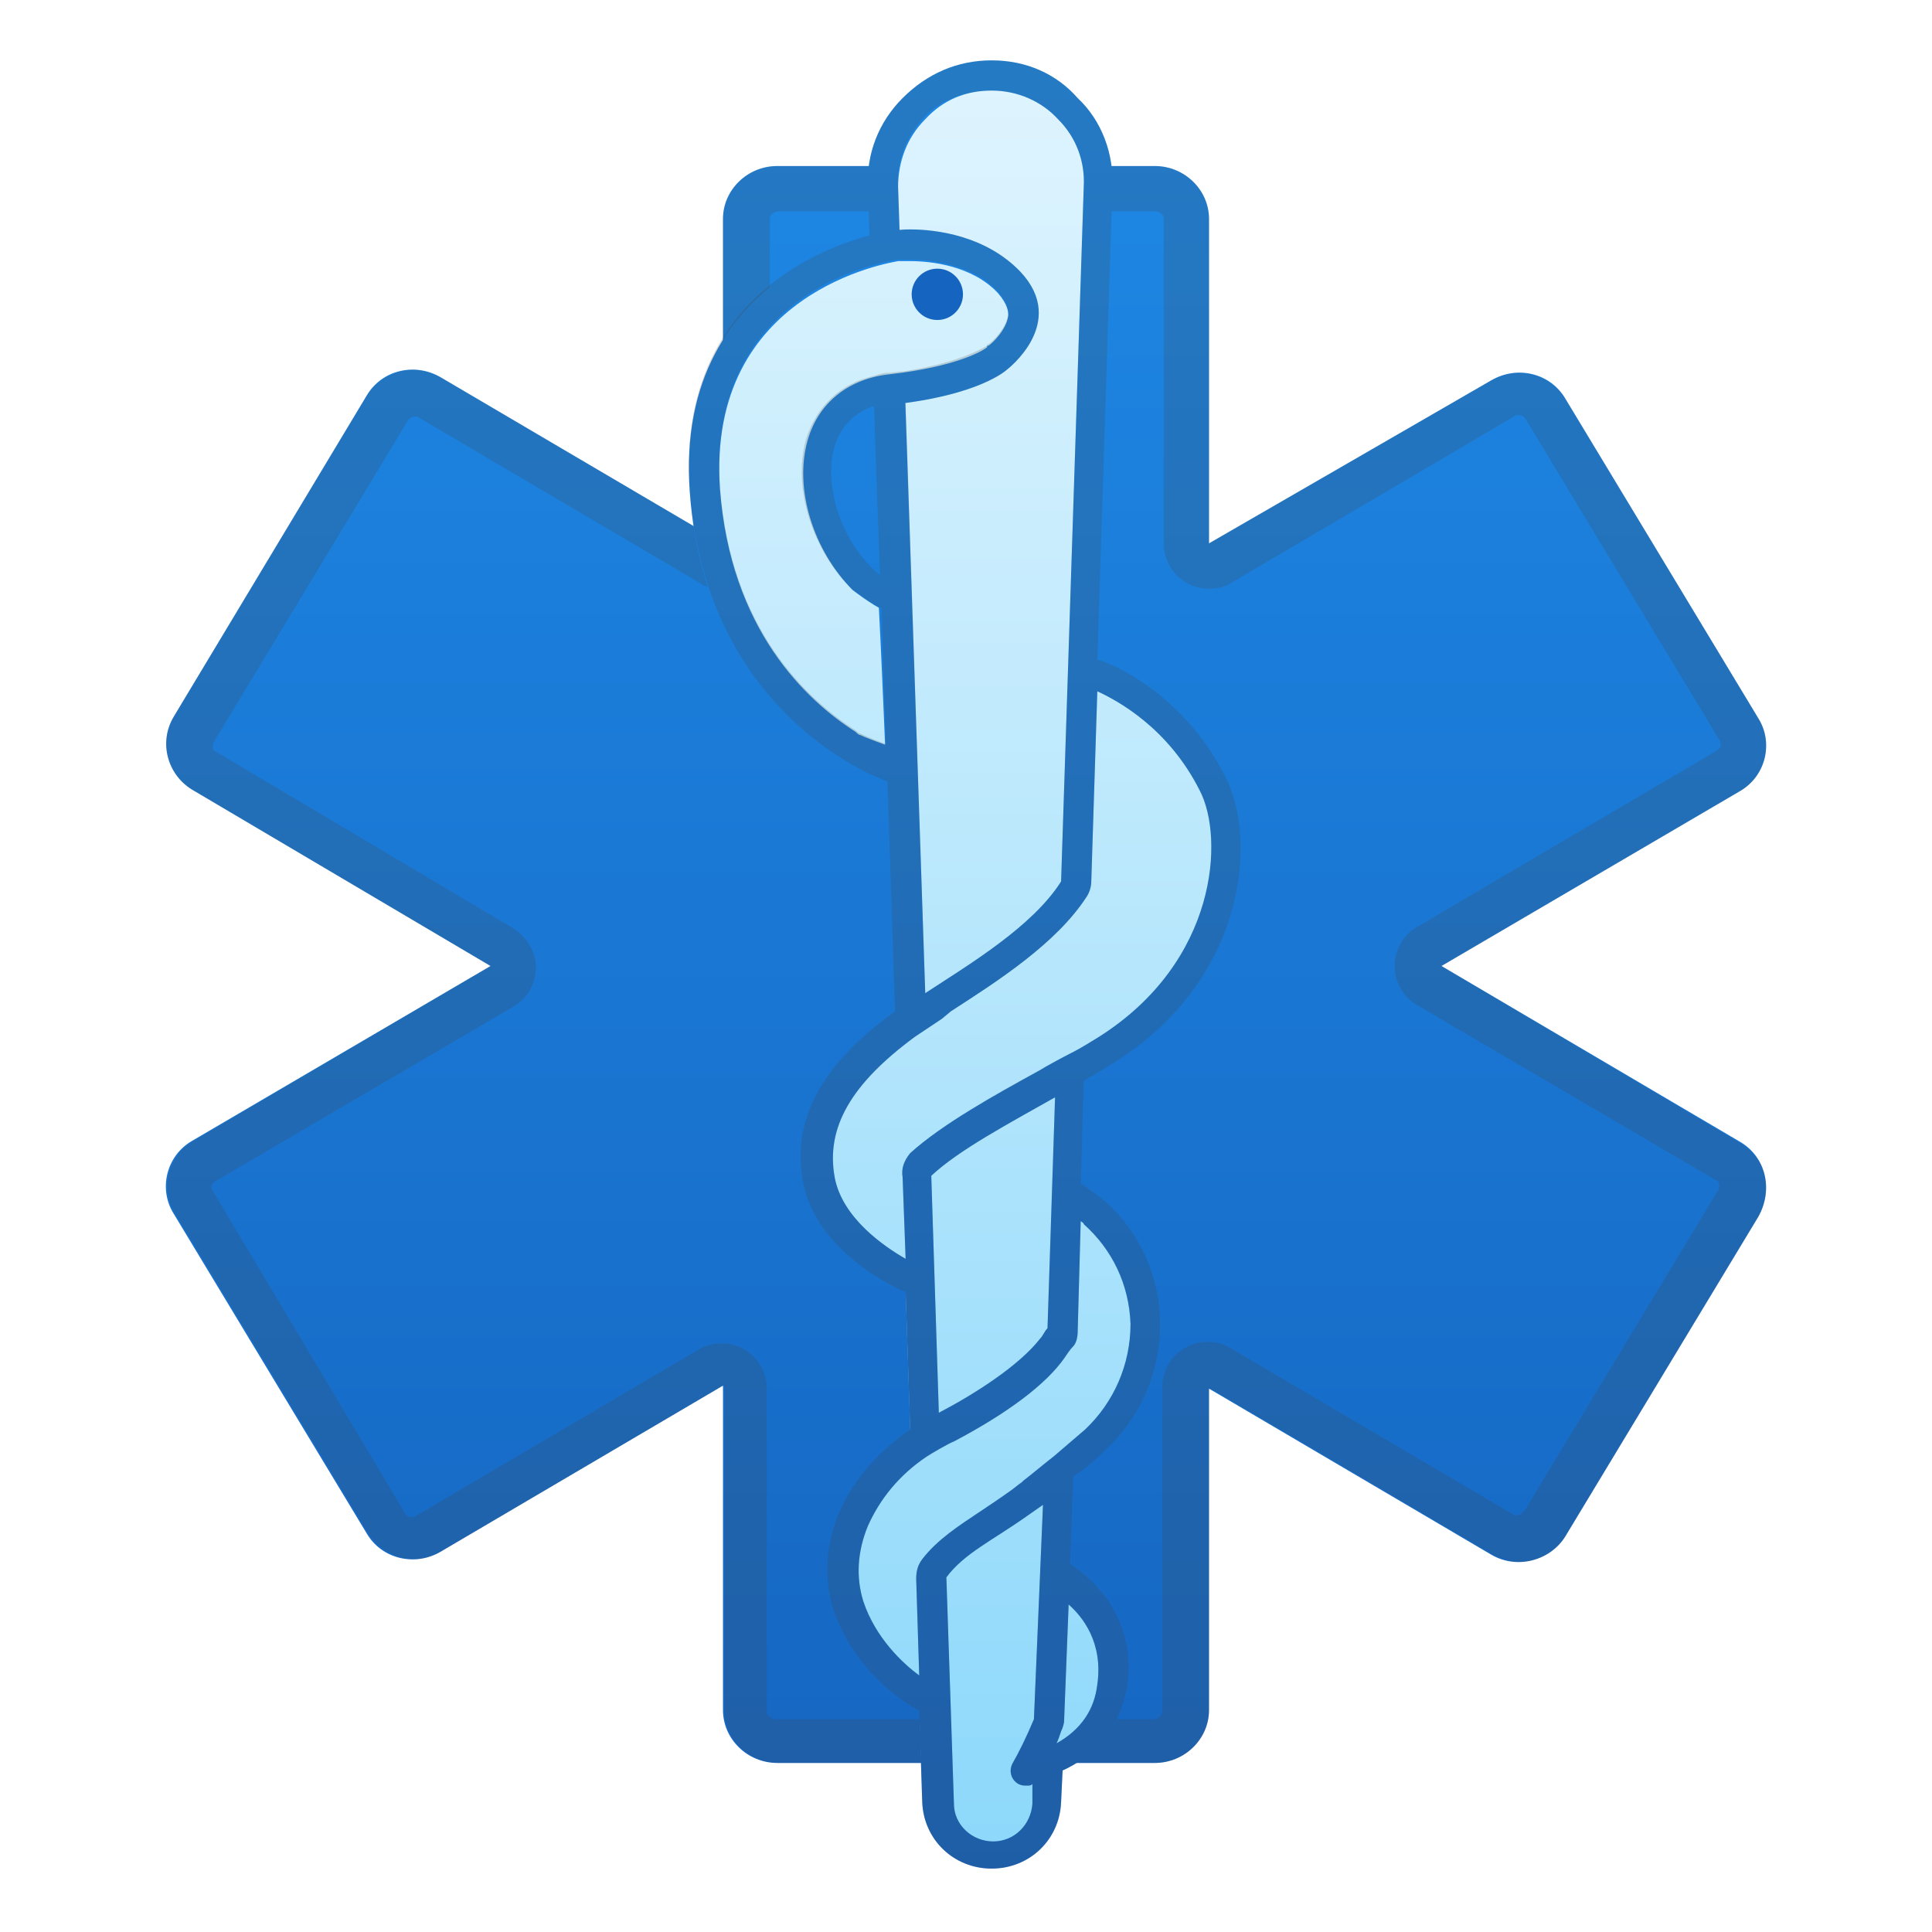
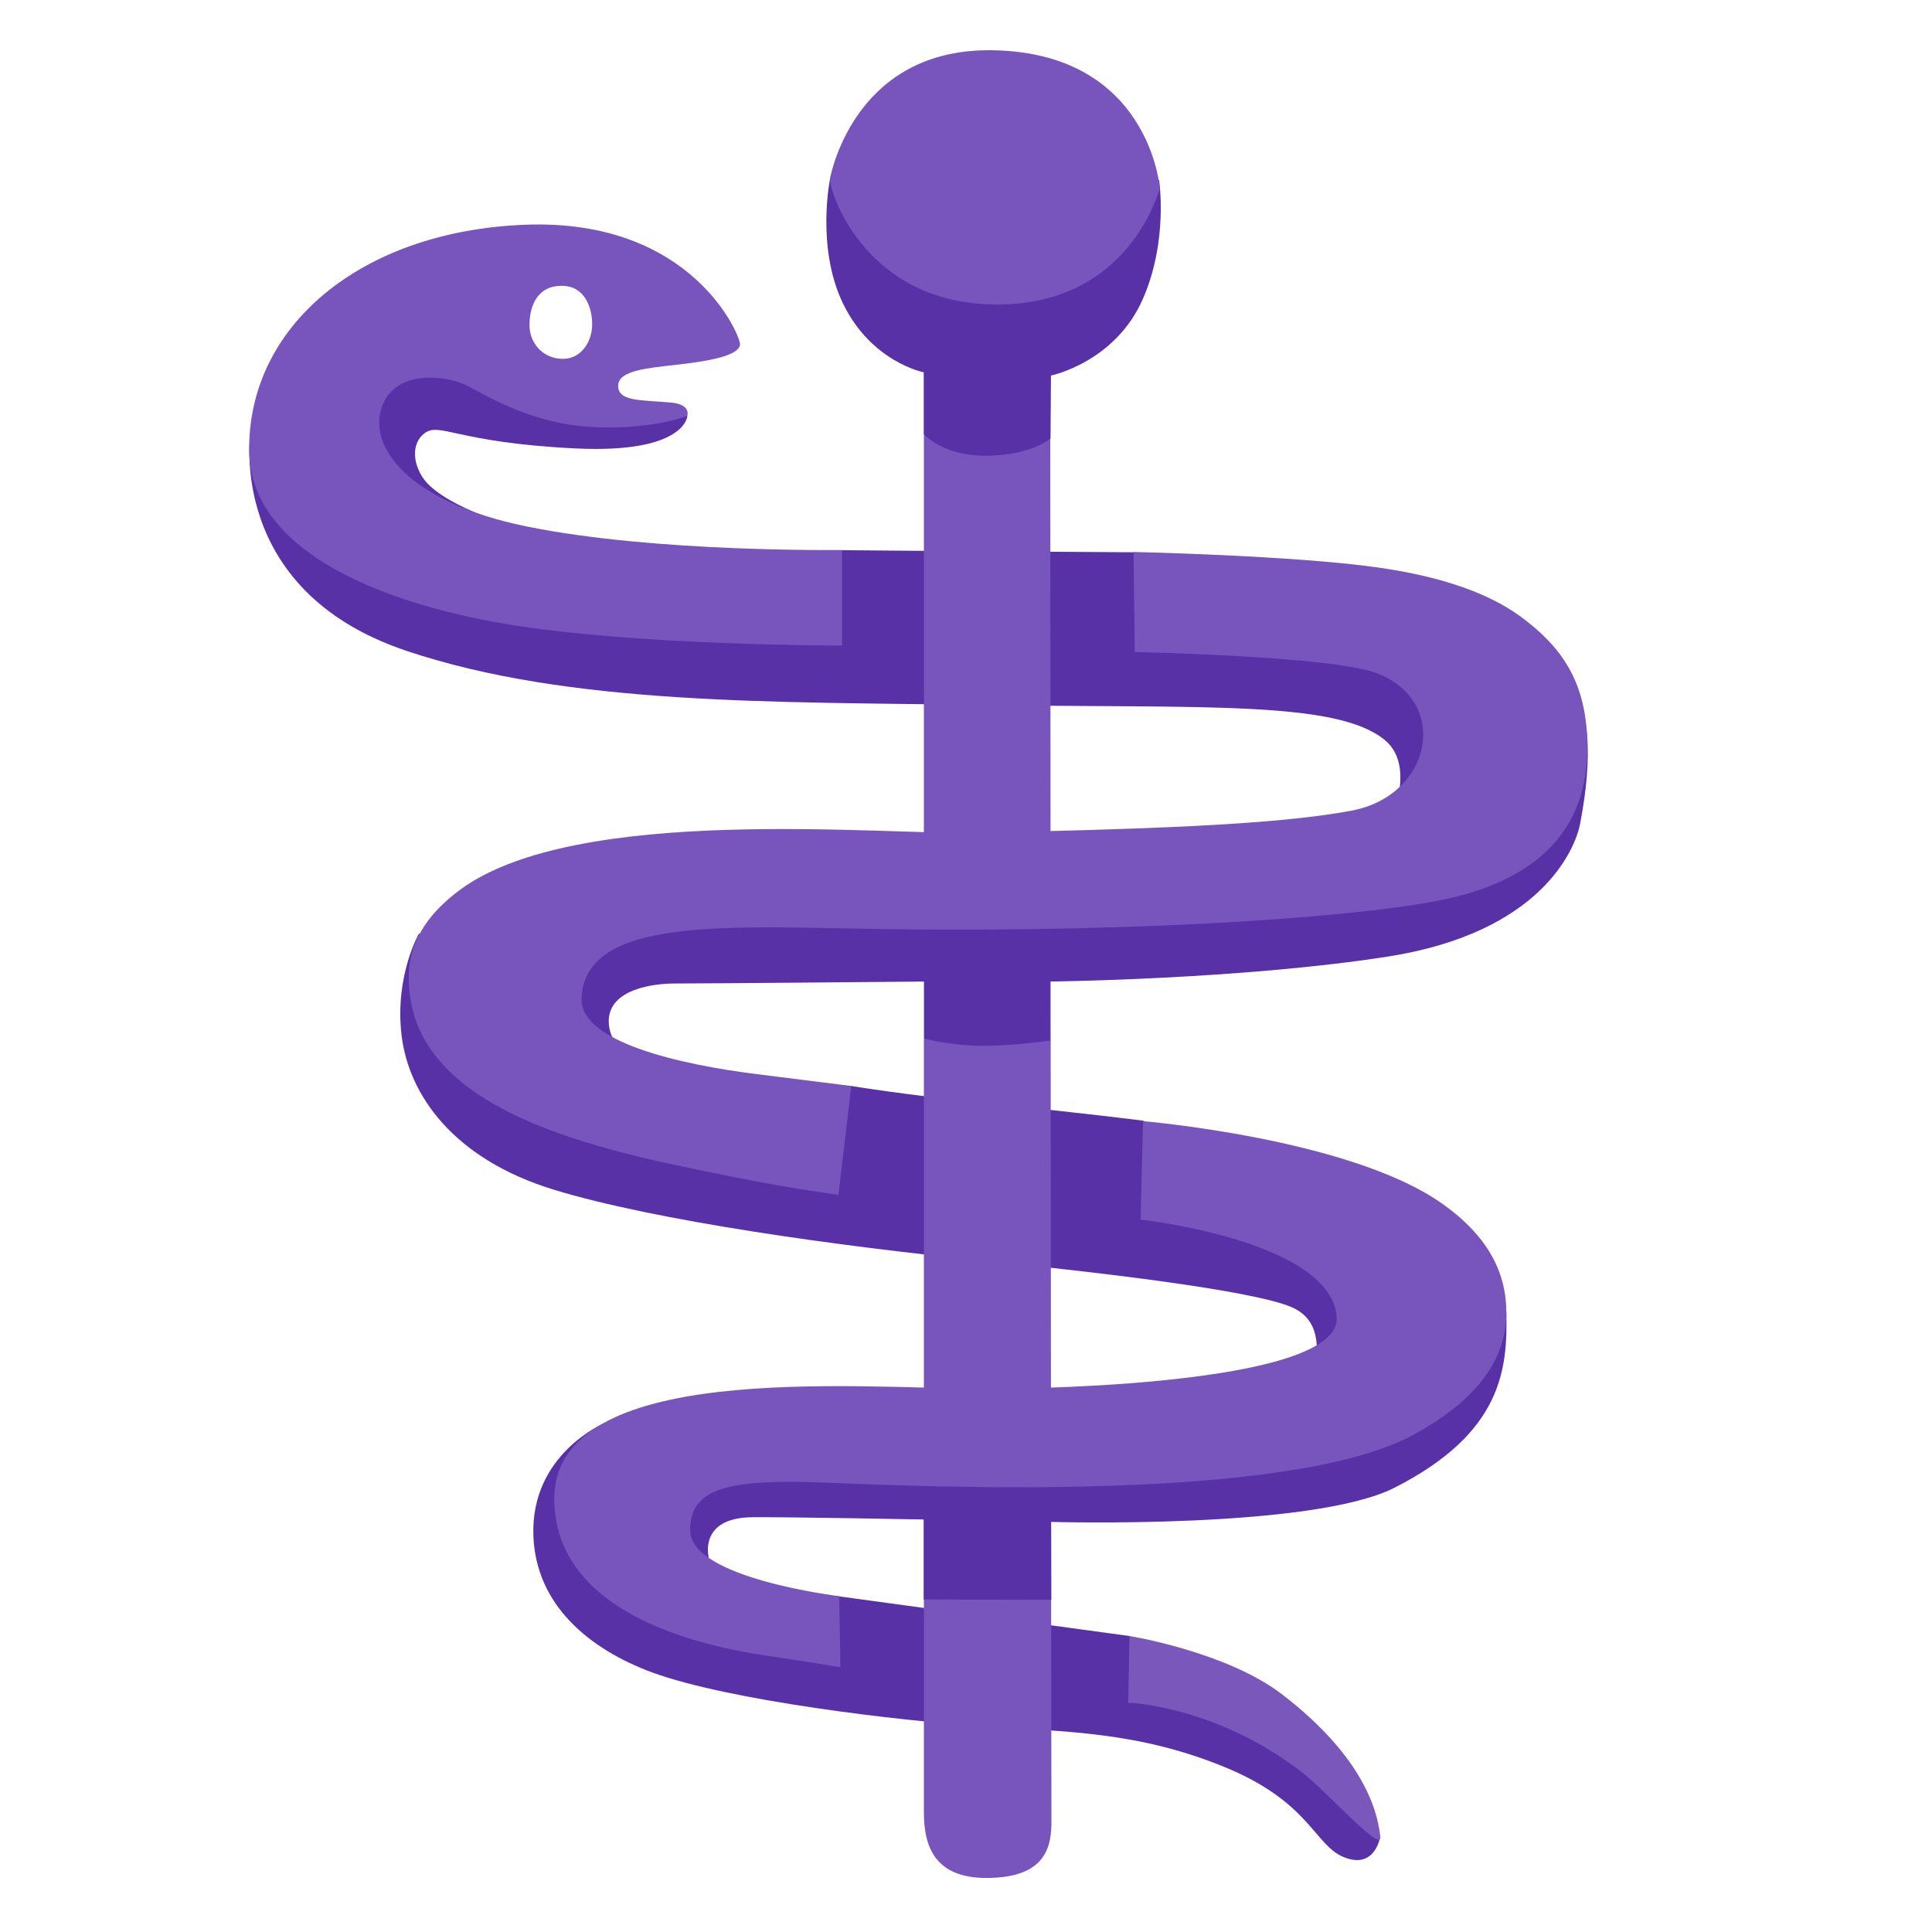
- <svg xmlns="http://www.w3.org/2000/svg" xmlns:xlink="http://www.w3.org/1999/xlink" version="1.1" id="Layer_1" x="0px" y="0px" viewBox="0 0 128 128" style="enable-background:new 0 0 128 128;" xml:space="preserve">
-   <linearGradient id="SVGID_1_" gradientUnits="userSpaceOnUse" x1="64" y1="718.833" x2="64" y2="838.48" gradientTransform="matrix(1 0 0 1 0 -714)">
-     <stop offset="0" style="stop-color:#1E88E5" />
-     <stop offset="1" style="stop-color:#1565C0" />
-   </linearGradient>
-   <path style="fill:url(#SVGID_1_);" d="M115.2,75.6L95.5,64l19.8-11.6c1.7-1,2.2-3.2,1.2-4.8l-12.8-21.2c-1-1.7-3.2-2.2-4.9-1.2  L80.1,36V14.5c0-1.9-1.6-3.5-3.6-3.5h-25c-2,0-3.6,1.6-3.6,3.5V36L29.2,25c-1.7-1-3.9-0.5-4.9,1.2L11.5,47.5c-1,1.7-0.4,3.8,1.2,4.8  L32.5,64L12.7,75.6c-1.7,1-2.2,3.2-1.2,4.8l12.8,21.2c1,1.7,3.2,2.2,4.9,1.2l18.7-11v21.5c0,1.9,1.6,3.5,3.6,3.5h25  c2,0,3.6-1.6,3.6-3.5V92l18.7,11c1.7,1,3.9,0.4,4.9-1.2l12.8-21.2C117.5,78.8,117,76.6,115.2,75.6z" />
-   <g style="opacity:0.2;">
-     <g>
-       <g>
-         <defs>
-           <path id="SVGID_2_" d="M115.2,75.6L95.5,64l19.8-11.6c1.7-1,2.2-3.2,1.2-4.8l-12.8-21.2c-1-1.7-3.2-2.2-4.9-1.2L80.1,36V14.5      c0-1.9-1.6-3.5-3.6-3.5h-25c-2,0-3.6,1.6-3.6,3.5V36L29.2,25c-1.7-1-3.9-0.5-4.9,1.2L11.5,47.5c-1,1.7-0.4,3.8,1.2,4.8L32.5,64      L12.7,75.6c-1.7,1-2.2,3.2-1.2,4.8l12.8,21.2c1,1.7,3.2,2.2,4.9,1.2l18.7-11v21.5c0,1.9,1.6,3.5,3.6,3.5h25c2,0,3.6-1.6,3.6-3.5      V92l18.7,11c1.7,1,3.9,0.4,4.9-1.2l12.8-21.2C117.5,78.8,117,76.6,115.2,75.6z" />
-         </defs>
-         <clipPath id="SVGID_3_">
-           <use xlink:href="#SVGID_2_" style="overflow:visible;" />
-         </clipPath>
-         <g style="clip-path:url(#SVGID_3_);">
-           <path style="fill:#424242;" d="M76.5,14c0.3,0,0.6,0.2,0.6,0.5V36c0,1.1,0.6,2.1,1.5,2.6c0.5,0.3,1,0.4,1.5,0.4s1.1-0.1,1.5-0.4      l18.7-11c0.1-0.1,0.2-0.1,0.3-0.1c0.1,0,0.3,0,0.5,0.3L113.9,49c0.1,0.1,0.1,0.2,0.1,0.4c0,0.1-0.1,0.2-0.2,0.3L93.9,61.4      c-0.9,0.5-1.5,1.5-1.5,2.6s0.6,2.1,1.5,2.6l19.8,11.6c0.2,0.1,0.2,0.2,0.2,0.3c0,0.1,0,0.3-0.1,0.4L101,100.1      c-0.2,0.2-0.4,0.3-0.5,0.3s-0.2,0-0.3-0.1l-18.7-11c-0.5-0.3-1-0.4-1.5-0.4s-1,0.1-1.5,0.4c-0.9,0.5-1.5,1.5-1.5,2.6v21.5      c0,0.3-0.3,0.5-0.6,0.5h-25c-0.3,0-0.6-0.2-0.6-0.5V92c0-1.1-0.6-2.1-1.5-2.6c-0.5-0.3-1-0.4-1.5-0.4s-1,0.1-1.5,0.4l-18.7,11      c-0.1,0.1-0.2,0.1-0.3,0.1c-0.1,0-0.4,0-0.5-0.3L14.1,78.9C14,78.8,14,78.7,14,78.6s0.1-0.2,0.2-0.3L34,66.7      c0.9-0.5,1.5-1.5,1.5-2.6s-0.6-2-1.5-2.6L14.3,49.8c-0.2-0.1-0.2-0.2-0.2-0.3s0-0.3,0.1-0.4L27,27.9c0.1-0.2,0.4-0.3,0.5-0.3      s0.2,0,0.3,0.1l18.7,11c0.5,0.3,1,0.4,1.5,0.4s1-0.1,1.5-0.4c0.9-0.5,1.5-1.5,1.5-2.6V14.5c0-0.3,0.3-0.5,0.6-0.5H76.5 M76.5,11      h-25c-2,0-3.6,1.6-3.6,3.5V36L29.2,25c-0.6-0.3-1.2-0.5-1.8-0.5c-1.2,0-2.4,0.6-3.1,1.7L11.5,47.5c-1,1.7-0.4,3.8,1.2,4.8      L32.5,64L12.8,75.6c-1.7,1-2.2,3.2-1.2,4.8l12.8,21.2c0.7,1.1,1.9,1.7,3.1,1.7c0.6,0,1.2-0.2,1.8-0.5l18.7-11v21.5      c0,1.9,1.6,3.5,3.6,3.5h25c2,0,3.6-1.6,3.6-3.5V92l18.7,11c0.6,0.3,1.2,0.5,1.8,0.5c1.2,0,2.4-0.6,3.1-1.7l12.8-21.2      c1-1.7,0.4-3.8-1.2-4.8L95.5,64l19.8-11.6c1.7-1,2.2-3.2,1.2-4.8l-12.8-21.2c-0.7-1.1-1.9-1.7-3.1-1.7c-0.6,0-1.2,0.2-1.8,0.5      L80.1,36V14.5C80.1,12.6,78.5,11,76.5,11z" />
-         </g>
-       </g>
-     </g>
-   </g>
-   <linearGradient id="SVGID_4_" gradientUnits="userSpaceOnUse" x1="65.615" y1="715.231" x2="65.615" y2="855.15" gradientTransform="matrix(1 0 0 1 0 -714)">
-     <stop offset="0" style="stop-color:#E1F5FE" />
-     <stop offset="0.995" style="stop-color:#81D4FA" />
-   </linearGradient>
-   <path style="fill:url(#SVGID_4_);" d="M71.5,7.4C70,5.9,67.9,5,65.7,5c-2.2,0-4.2,0.9-5.8,2.4c-1.5,1.6-2.3,3.7-2.3,5.8l3.5,105.3  c0.1,2.4,2.1,4.4,4.5,4.4c2.5,0,4.4-1.9,4.5-4.4l3.5-105.3C73.8,11.1,73,9,71.5,7.4z" />
-   <linearGradient id="SVGID_5_" gradientUnits="userSpaceOnUse" x1="67.638" y1="717.225" x2="67.638" y2="852.77" gradientTransform="matrix(1 0 0 1 0 -714)">
-     <stop offset="0" style="stop-color:#E1F5FE" />
-     <stop offset="0.995" style="stop-color:#81D4FA" />
-   </linearGradient>
-   <path style="fill:url(#SVGID_5_);" d="M72.6,44.7c0,0,5.2,1.7,8.1,7.5c2,3.9,1.3,12.8-7.1,18c-3.9,2.4-12.2,6.2-12.9,8.9  c-0.5,2.1-0.4,5.6-0.4,5.6s-5.6-2.3-6.5-7c-0.9-4.6,2.1-8.1,6-10.9c3.1-2.2,9.7-5.6,11.1-9.8C72.5,52.6,72.6,44.7,72.6,44.7z" />
-   <linearGradient id="SVGID_6_" gradientUnits="userSpaceOnUse" x1="65.97" y1="719.639" x2="65.97" y2="853.79" gradientTransform="matrix(1 0 0 1 0 -714)">
-     <stop offset="0" style="stop-color:#E1F5FE" />
-     <stop offset="0.995" style="stop-color:#81D4FA" />
-   </linearGradient>
-   <path style="fill:url(#SVGID_6_);" d="M71.4,79.4c0,0,0.6,0.3,1.4,1c4.7,4.1,4.7,11.5,0.1,15.7c-1.4,1.2-3.1,2.7-4.9,4  c-4.6,3.3-7,3.3-6.7,12.3c0,0-3.9-2-5.3-6.4c-0.7-2.2-0.4-4.3,0.3-6c1.1-2.6,3.2-4.7,5.7-6c2.2-1.1,5.5-3,6.8-4.9  C71.3,85.7,71.3,80.6,71.4,79.4z" />
-   <linearGradient id="SVGID_7_" gradientUnits="userSpaceOnUse" x1="70.776" y1="725.18" x2="70.776" y2="853.34" gradientTransform="matrix(1 0 0 1 0 -714)">
-     <stop offset="0" style="stop-color:#E1F5FE" />
-     <stop offset="0.995" style="stop-color:#81D4FA" />
-   </linearGradient>
-   <path style="fill:url(#SVGID_7_);" d="M70.8,104.6c0,0,4.1,2.2,3.4,7.2c-0.5,3.7-3.6,5.3-5.9,5.8c-0.7,0.2-1.3-0.7-0.9-1.3  C68.8,113.9,70.7,109.3,70.8,104.6z" />
-   <linearGradient id="SVGID_8_" gradientUnits="userSpaceOnUse" x1="67.615" y1="718.833" x2="67.615" y2="838.48" gradientTransform="matrix(1 0 0 1 0 -714)">
-     <stop offset="0" style="stop-color:#1E88E5" />
-     <stop offset="1" style="stop-color:#1565C0" />
-   </linearGradient>
-   <path style="fill:url(#SVGID_8_);" d="M73.2,96.1c4.9-4.5,4.9-12.3-0.1-16.6c-0.9-0.7-1.5-1.1-1.5-1.1c0,0.1,0,0.1,0,0.2l0.2-7  c0.7-0.4,1.4-0.8,2-1.2c8.8-5.5,9.5-14.8,7.4-18.9c-3-6-8.3-7.8-8.5-7.8l1-31.3c0.1-2.2-0.7-4.4-2.3-5.9C70,4.9,68,4,65.7,4  s-4.3,0.9-5.9,2.5s-2.4,3.7-2.3,5.9L59.3,67c-4,2.9-7,6.5-6.1,11.3s6.5,7.2,6.8,7.3l0.3,9.1c-2,1.4-3.7,3.2-4.7,5.5  c-0.8,1.9-1.1,4.1-0.4,6.4c1.5,4.5,5.5,6.7,5.7,6.7l0.2,6.1c0.1,2.5,2.1,4.4,4.6,4.4c2.5,0,4.5-1.9,4.6-4.4l0.1-2.1  c2-0.9,3.8-2.7,4.3-5.7c0.7-5.5-3.8-7.9-3.8-8L71,98C71.8,97.4,72.6,96.7,73.2,96.1L73.2,96.1z M61.3,7.9C62.5,6.6,64,6,65.7,6  s3.3,0.7,4.4,1.9c1.2,1.2,1.8,2.8,1.7,4.5l-1.5,46c-1.9,3-6.1,5.5-9,7.4l-1.8-53.4C59.5,10.7,60.1,9.1,61.3,7.9z M59.8,78l0.2,5.4  c-1.4-0.8-4.2-2.7-4.7-5.4c-0.6-3.3,1.1-6.2,5.3-9.3c0.3-0.2,1.5-1,1.8-1.2L63,67c3.1-2,7-4.5,9-7.6c0.2-0.3,0.3-0.7,0.3-1l0.4-12.6  c1.3,0.6,4.7,2.4,6.8,6.6c1.6,3.1,1.2,11.3-6.7,16.3c-0.5,0.3-1.1,0.7-1.9,1.1c-0.4,0.2-1.7,0.9-2,1.1c-3.1,1.7-6.5,3.6-8.6,5.5  C59.9,76.9,59.7,77.4,59.8,78L59.8,78z M69.9,72.7L69.4,88c-0.2,0.2-0.3,0.5-0.5,0.7c-1.4,1.8-4.4,3.7-6.7,4.9l-0.5-15.7  C63.5,76.2,66.9,74.4,69.9,72.7z M68.5,113.9c-0.5,1.2-1,2.2-1.4,2.9c-0.4,0.7,0.1,1.5,0.8,1.5c0.1,0,0.1,0,0.2,0s0.2,0,0.3-0.1v1.3  c-0.1,1.4-1.2,2.5-2.6,2.5s-2.6-1.1-2.6-2.5l-0.5-15c1.2-1.6,3-2.4,5.4-4.1c0.3-0.2,0.7-0.5,1-0.7L68.5,113.9z M72.7,111.6  c-0.2,1.7-1.1,3-2.7,3.9c0.1-0.2,0.2-0.5,0.3-0.8c0.1-0.2,0.2-0.5,0.2-0.7l0.3-7.7C71.7,107.1,73.1,108.8,72.7,111.6z M69.8,96.5  c-0.4,0.3-1.6,1.3-2,1.6l-0.1,0.1c-0.3,0.2-0.5,0.4-0.8,0.6c-0.7,0.5-1.3,0.9-1.9,1.3c-1.5,1-2.9,1.9-3.9,3.2  c-0.3,0.4-0.4,0.8-0.4,1.3l0.2,6.4c-1.1-0.8-2.9-2.5-3.7-4.9c-0.5-1.6-0.4-3.3,0.3-5c0.8-1.8,2.1-3.4,3.9-4.6c0.3-0.2,1.5-0.9,1.8-1  c3.6-1.9,6.1-3.8,7.3-5.5c0.2-0.3,0.4-0.6,0.6-0.8s0.3-0.6,0.3-1l0.2-7.3c0.1,0.1,0.2,0.1,0.2,0.2c1.9,1.7,3,4,3.1,6.6  c0,2.7-1.1,5.2-3,7C71.2,95.3,70.5,95.9,69.8,96.5z" />
-   <linearGradient id="SVGID_9_" gradientUnits="userSpaceOnUse" x1="57.091" y1="715.351" x2="57.091" y2="851.18" gradientTransform="matrix(1 0 0 1 0 -714)">
-     <stop offset="0" style="stop-color:#E1F5FE" />
-     <stop offset="0.995" style="stop-color:#81D4FA" />
-   </linearGradient>
-   <path style="fill:url(#SVGID_9_);" d="M58.7,50.8c0,0-11.5-3.8-12.6-18.5C45.1,17.8,59,15.8,59,15.8s5-0.6,8,2.6s-0.9,6.1-0.9,6.1  s-1.7,1.6-7.3,2.2s-4.2,8.9-0.7,11.8C58.2,38.5,58.7,50.8,58.7,50.8z" />
-   <circle style="fill:#1565C0;" cx="62.1" cy="19.5" r="1.7" />
-   <linearGradient id="SVGID_10_" gradientUnits="userSpaceOnUse" x1="57.231" y1="718.833" x2="57.231" y2="838.48" gradientTransform="matrix(1 0 0 1 0 -714)">
-     <stop offset="0" style="stop-color:#1E88E5" />
-     <stop offset="1" style="stop-color:#1565C0" />
-   </linearGradient>
-   <path style="fill:url(#SVGID_10_);" d="M67.6,18c-2.3-2.4-5.6-2.8-7.3-2.8c-0.7,0-1.1,0.1-1.1,0.1s-14.6,2.1-13.5,17.3  C46.8,48,58.9,51.9,58.9,51.9l-0.1-2.5c0,0-1.4-0.5-1.8-0.7c-0.1,0-0.2-0.1-0.3-0.2c-3.3-2.1-8.3-6.8-9-16.1  c-0.9-13.1,11.3-15,11.8-15.1c0,0,0.3,0,0.8,0c1.4,0,4.1,0.3,5.8,2.1c0.7,0.8,0.7,1.3,0.7,1.5c-0.1,0.9-1,1.8-1.3,2  c-0.1,0-0.1,0-0.1,0.1c-0.2,0.2-2,1.3-6.5,1.8c-2.7,0.3-4.7,1.9-5.4,4.4c-0.9,3.2,0.4,7.3,3,9.9c0,0,1.3,1,2,1.3l-0.1-2.2  c-3.7-3-5.1-10.8,0.7-11.4s7.6-2.3,7.6-2.3S70.8,21.4,67.6,18z" />
-   <g style="opacity:0.2;">
-     <path style="fill:#424242;" d="M73.2,96.1c4.9-4.5,4.9-12.3-0.1-16.6c-0.9-0.7-1.5-1.1-1.5-1.1c0,0.1,0,0.1,0,0.2l0.2-7   c0.7-0.4,1.4-0.8,2-1.2c8.8-5.5,9.5-14.8,7.4-18.9c-3-6-8.3-7.8-8.5-7.8l1-31.3c0.1-2.2-0.7-4.4-2.3-5.9C70,4.9,68,4,65.7,4   s-4.3,0.9-5.9,2.5s-2.4,3.7-2.3,5.9l0.1,3.2c-3.8,1-12.8,4.8-11.9,16.9c1.1,14.9,12.5,19.1,13.2,19.3l-0.1-2.5   c-0.2,0-1.4-0.5-1.8-0.7c-0.1,0-0.2-0.1-0.3-0.2c-3.3-2.1-8.3-6.8-9-16.1c-0.7-10.2,6.5-13.7,10-14.7c1-0.3,1.7-0.4,1.8-0.4   c0,0,0.1,0,0.2,0c0.1,0,0.4,0,0.6,0c1.4,0,4.1,0.3,5.8,2.1c0.7,0.8,0.7,1.3,0.7,1.5c-0.1,0.9-1,1.8-1.3,2c-0.1,0-0.1,0-0.1,0.1   c-0.2,0.1-1.7,1.1-5.5,1.7c-0.3,0-0.7,0.1-1.1,0.1c-0.3,0-0.6,0.1-0.9,0.2c-2.2,0.5-3.8,2-4.5,4.2c-0.9,3.2,0.4,7.3,3,9.9   c0,0,1.3,1,2,1.3l-0.1-2.2c-3.5-2.8-4.9-9.7-0.4-11.2l0.4,11.2l0.1,2.2l0,0l0.3,9l0,0l0.1,2.5l0,0L59.3,67c-4,2.9-7,6.5-6.1,11.3   s6.5,7.2,6.8,7.3l0.3,9.1c-2,1.4-3.7,3.2-4.7,5.5c-0.8,1.9-1.1,4.1-0.4,6.4c1.5,4.5,5.5,6.7,5.7,6.7l0.2,6.1   c0.1,2.5,2.1,4.4,4.6,4.4s4.5-1.9,4.6-4.4l0.1-2.1c2-0.9,3.8-2.7,4.3-5.7c0.7-5.5-3.8-7.9-3.8-8l0.2-5.8   C71.8,97.4,72.6,96.7,73.2,96.1L73.2,96.1z M66.7,24.5c0,0,4.1-3.1,0.9-6.5c-2.3-2.4-5.6-2.8-7.3-2.8c-0.3,0-0.5,0-0.7,0l-0.1-2.9   c-0.1-1.7,0.6-3.3,1.7-4.5S64,6,65.7,6s3.3,0.7,4.4,1.9c1.2,1.2,1.8,2.8,1.7,4.5l-1.5,46c-1.9,3-6.1,5.5-9,7.4L60,26.7   C65.1,26,66.7,24.5,66.7,24.5z M59.8,78l0.2,5.4c-1.4-0.8-4.2-2.7-4.7-5.4c-0.6-3.3,1.1-6.2,5.3-9.3c0.3-0.2,1.5-1,1.8-1.2L63,67   c3.1-2,7-4.5,9-7.6c0.2-0.3,0.3-0.7,0.3-1l0.4-12.6c1.3,0.6,4.7,2.4,6.8,6.6c1.6,3.1,1.2,11.3-6.7,16.3c-0.5,0.3-1.1,0.7-1.9,1.1   c-0.4,0.2-1.7,0.9-2,1.1c-3.1,1.7-6.5,3.6-8.6,5.5C59.9,76.9,59.7,77.4,59.8,78L59.8,78z M69.9,72.7L69.4,88   c-0.2,0.2-0.3,0.5-0.5,0.7c-1.4,1.8-4.4,3.7-6.7,4.9l-0.5-15.7C63.5,76.2,66.9,74.4,69.9,72.7z M68.5,113.9c-0.5,1.2-1,2.2-1.4,2.9   c-0.4,0.7,0.1,1.5,0.8,1.5c0.1,0,0.1,0,0.2,0s0.2,0,0.3-0.1v1.3c-0.1,1.4-1.2,2.5-2.6,2.5s-2.6-1.1-2.6-2.5l-0.5-15   c1.2-1.6,3-2.4,5.4-4.1c0.3-0.2,0.7-0.5,1-0.7L68.5,113.9z M72.7,111.6c-0.2,1.7-1.1,3-2.7,3.9c0.1-0.2,0.2-0.5,0.3-0.8   c0.1-0.2,0.2-0.5,0.2-0.7l0.3-7.7C71.7,107.1,73.1,108.8,72.7,111.6z M69.8,96.5c-0.4,0.3-1.6,1.3-2,1.6l-0.1,0.1   c-0.3,0.2-0.5,0.4-0.8,0.6c-0.7,0.5-1.3,0.9-1.9,1.3c-1.5,1-2.9,1.9-3.9,3.2c-0.3,0.4-0.4,0.8-0.4,1.3l0.2,6.4   c-1.1-0.8-2.9-2.5-3.7-4.9c-0.5-1.6-0.4-3.3,0.3-5c0.8-1.8,2.1-3.4,3.9-4.6c0.3-0.2,1.5-0.9,1.8-1c3.6-1.9,6.1-3.8,7.3-5.5   c0.2-0.3,0.4-0.6,0.6-0.8s0.3-0.6,0.3-1l0.2-7.3c0.1,0.1,0.2,0.1,0.2,0.2c1.9,1.7,3,4,3.1,6.6c0,2.7-1.1,5.2-3,7   C71.2,95.3,70.5,95.9,69.8,96.5z" />
-   </g>
+ <svg xmlns="http://www.w3.org/2000/svg" version="1.1" id="Layer_2" x="0px" y="0px" viewBox="0 0 128 128" style="enable-background:new 0 0 128 128;" xml:space="preserve">
+   <path style="fill:#5731A5;" d="M55.78,36.45l-18.82,2.8L16.61,28.51c0,0-1.75,10.53,10.26,14.59c10.81,3.65,24.45,3.39,38.4,3.61  c14.41,0.22,23.31-0.32,26.49,2.33c1.8,1.5,0.67,4.46,0.67,4.46s7.06-1.01,7.06-1.37s-0.09-8.75-0.8-9.02  c-0.71-0.27-23.57-6.52-23.57-6.52s-4.46-0.03-9.21-0.06C61,36.49,55.97,36.46,55.78,36.45z" />
+   <path style="fill:#5731A5;" d="M25.7,32.19l-2.32-6.61l5-2.32l9.92,3.66l7.24,0.63c0,0-0.09,2.51-7.41,2.16  c-8.03-0.39-9.03-1.82-10.06-0.96c-0.99,0.82-0.6,2.49,0.38,3.41c2.01,1.88,6.53,2.95,6.53,2.95L25.7,32.19z" />
+   <path style="fill:#5731A5;" d="M27.76,61.85c0,0-1.61,2.77-1.16,6.7c0.45,3.93,3.39,8.22,10.09,10.27s18.85,3.75,28.68,4.73  s18.4,2.14,20.37,3.13c1.97,0.98,1.34,3.13,1.61,3.39c0.27,0.27,3.57,1.34,4.38,0.89c0.8-0.45,0.63-8.4,0.63-8.4l-16.62-8.31  c0,0-3.77-0.49-10.14-1.13c-5.66-0.58-9.19-1.17-9.19-1.17s-14.79,0.52-15.51-0.2C40.18,71.05,27.76,61.85,27.76,61.85z" />
+   <path style="fill:#5731A5;" d="M55.56,105.76l19.27,2.63l4.82,4.38l8.4,4.91l3.39,4.02c0,0-0.34,2.19-2.41,1.34  c-1.97-0.8-2.23-3.66-7.95-5.99s-10.45-2.32-15.99-2.68s-16.79-1.7-21.89-3.57c-4.17-1.54-7.68-4.46-7.86-9.02  c-0.22-5.45,4.71-7.5,4.71-7.5l4.04,10.63L55.56,105.76z" />
+   <path style="fill:#7855BD;" d="M61.21,24.67c0,0,0,93.08,0,95.41c0,2.33,0.78,4.36,4.19,4.34c3.98-0.02,4.28-2.16,4.26-3.87  c-0.02-1.97-0.08-96.03-0.08-96.03L61.21,24.67z" />
+   <path style="fill:#7855BD;" d="M34.9,34.88c-7.85-1.59-10.67-5.35-9.54-8.08c0.94-2.27,4.03-1.95,5.43-1.32  c0.97,0.43,4.04,2.51,8.15,2.79s6.59-0.72,6.59-0.72s0.3-0.76-1.09-0.88c-2.07-0.18-3.56-0.07-3.48-1.18  c0.07-0.95,1.98-1.11,3.85-1.32c2.49-0.28,4.11-0.65,4.22-1.33c0.08-0.48-3.08-8.38-14.24-7.95c-10.93,0.42-18.42,6.77-18.28,15.05  c0.11,6.41,8.37,9.94,16.94,11.39c8.6,1.46,22.34,1.44,22.34,1.44l0-6.33C55.8,36.43,43.47,36.63,34.9,34.88z M35.08,21.44  c0.03-1.26,0.58-2.57,2.25-2.5c1.45,0.06,1.93,1.51,1.9,2.64c-0.03,1.13-0.8,2.29-2.09,2.19C35.85,23.68,35.04,22.63,35.08,21.44z" />
+   <path style="fill:#5731A5;" d="M61.21,24.67v4.1c0,0,1.29,1.49,4.27,1.42s4.12-1.15,4.12-1.15l0.03-4.16c0,0,4.26-0.87,6.1-5.1  c1.69-3.89,1.06-7.86,1.06-7.86l-21.79-0.11c0,0-0.94,4.5,0.81,8.21C57.68,23.99,61.21,24.67,61.21,24.67z" />
+   <path style="fill:#7855BC;" d="M65.69,20.17c9.17,0.24,11.15-7.72,11.15-7.72S76.16,3.52,65.8,3.33c-9-0.17-10.68,7.9-10.81,8.48  S57.08,19.95,65.69,20.17z" />
+   <path style="fill:#5731A5;" d="M104.93,47.44c0,0,0.74,2.08-0.25,7.17c-0.32,1.62-2.55,7.18-12.76,8.77  c-9.69,1.51-22.35,1.65-22.35,1.65v3.91c0,0-2.35,0.35-4.44,0.35s-3.89-0.48-3.89-0.48v-3.78c0,0-14.13,0.13-16.55,0.13  c-1.3,0-4.36,0.33-4.36,2.5c0,2.79,4.72,4.24,4.72,4.24s-9.48,0.78-9.57,0.09c-0.09-0.7,0.96-12.18,0.96-12.18l30.35-2.35  c0,0,26.09-0.26,27.31-0.7C95.32,56.33,104.93,47.44,104.93,47.44z" />
+   <path style="fill:#5731A5;" d="M46.96,103.21c0,0-0.73-2.65,2.87-2.69c2.5-0.02,11.37,0.15,11.37,0.15l0,5.3l8.45,0.02l-0.01-5.16  c0,0,17.31,0.51,22.76-2.27c7.17-3.65,7.48-7.9,7.4-11.6c-0.09-3.7-7.68,1.37-7.68,1.37l-8,6.17l-27.78,0.45l-13.6,2.75l-0.26,6.8  L46.96,103.21z" />
+   <path style="fill:#7957BB;" d="M74.75,112.81l0.08-4.42c0,0,6.37,1.03,10.05,3.82c5.93,4.52,6.44,8.36,6.57,9.49  c0.13,1.13-3.58-3.02-5.1-4.21C80.56,112.98,74.75,112.81,74.75,112.81z" />
+   <path style="fill:#7855BC;" d="M55.68,110.46l-0.08-4.71c0,0-9.84-1.18-9.87-4.33c-0.02-2.59,1.93-3.47,8.75-3.2  c6.69,0.26,30.89,1.39,39.22-3.19c3.68-2.02,6.05-4.6,6.1-7.93c0.04-2.74-1.19-5.24-4.39-7.45c-6.13-4.23-19.68-5.37-19.68-5.37  l-0.16,6.52c0,0,12.63,1.4,12.99,6.46c0.31,4.28-18.35,4.78-23.58,4.75c-8.47-0.05-28.41-1.86-28.26,7.4  c0.12,6.9,8.15,9.36,13.72,10.23C53.42,110.08,55.68,110.46,55.68,110.46z" />
+   <path style="fill:#7855BD;" d="M55.55,79.16l0.85-7.21c0,0-3.07-0.39-6.29-0.79c-5.04-0.63-11.68-2.12-11.58-5.01  c0.19-5.52,9.96-4.73,20.31-4.59c17.51,0.23,32.28-0.87,37.43-2.1c7.78-1.87,9.11-6.7,8.87-10.82c-0.2-3.55-1.68-5.82-4.45-7.83  c-2.39-1.73-5.79-2.7-9.38-3.21c-5.61-0.8-16.21-1.03-16.21-1.03l0.08,6.63c0,0,13.04,0.26,16.03,1.4c4.9,1.87,3.66,8.09-1.63,9.1  s-14.67,1.24-24.74,1.48c-6.35,0.15-26.62-1.94-34.36,3.77c-1.83,1.35-3.3,3.14-3.39,5.5c-0.36,9.28,12.89,11.8,21.36,13.5  C52.51,78.77,55.55,79.16,55.55,79.16z" />
</svg>
